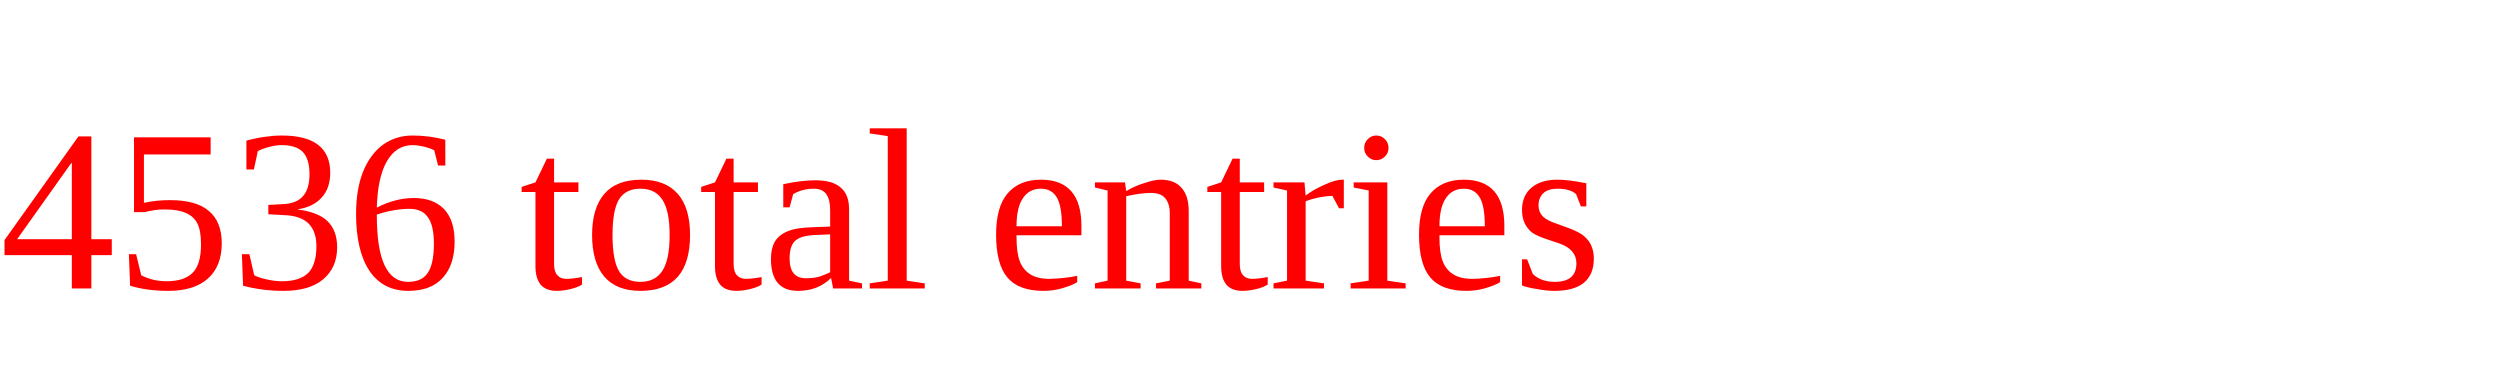
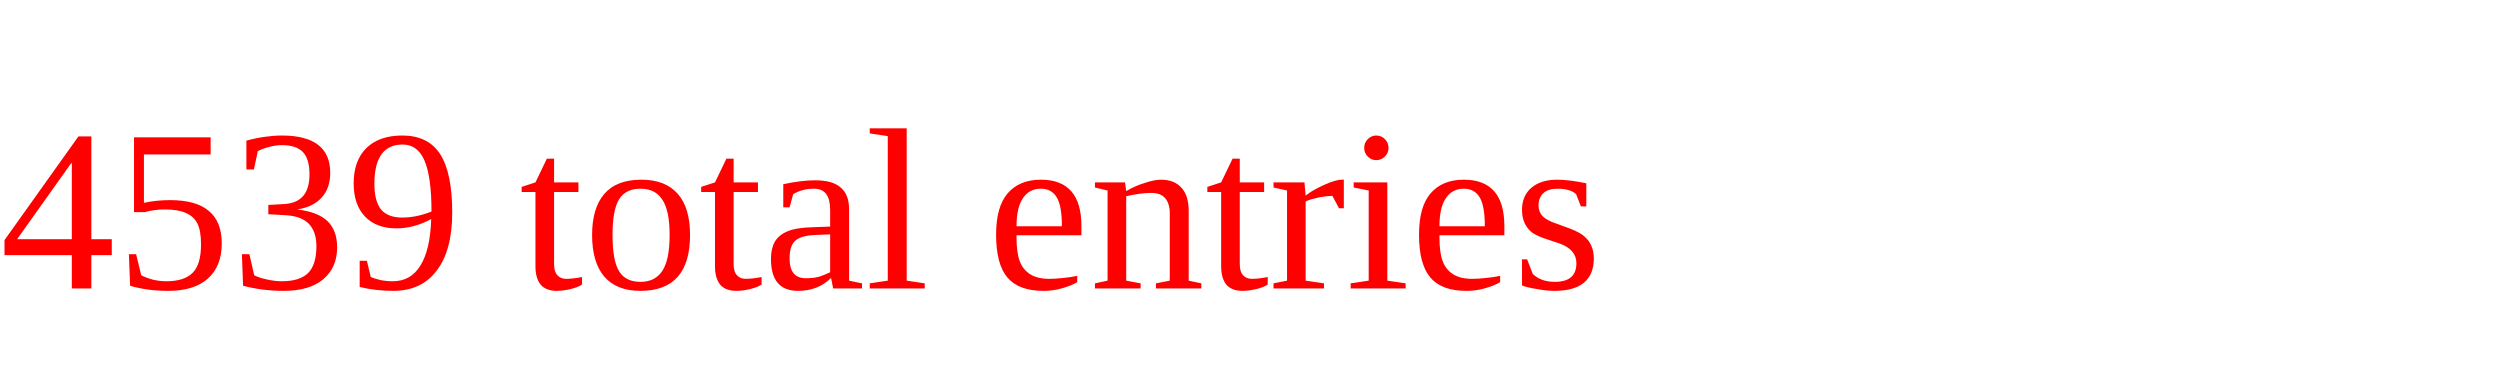
<svg xmlns="http://www.w3.org/2000/svg" height="20" width="130" version="1.1">
-   <text x="0" y="15" fill="red">4536 total entries</text>
+   <text x="0" y="15" fill="red">4539 total entries</text>
</svg>
